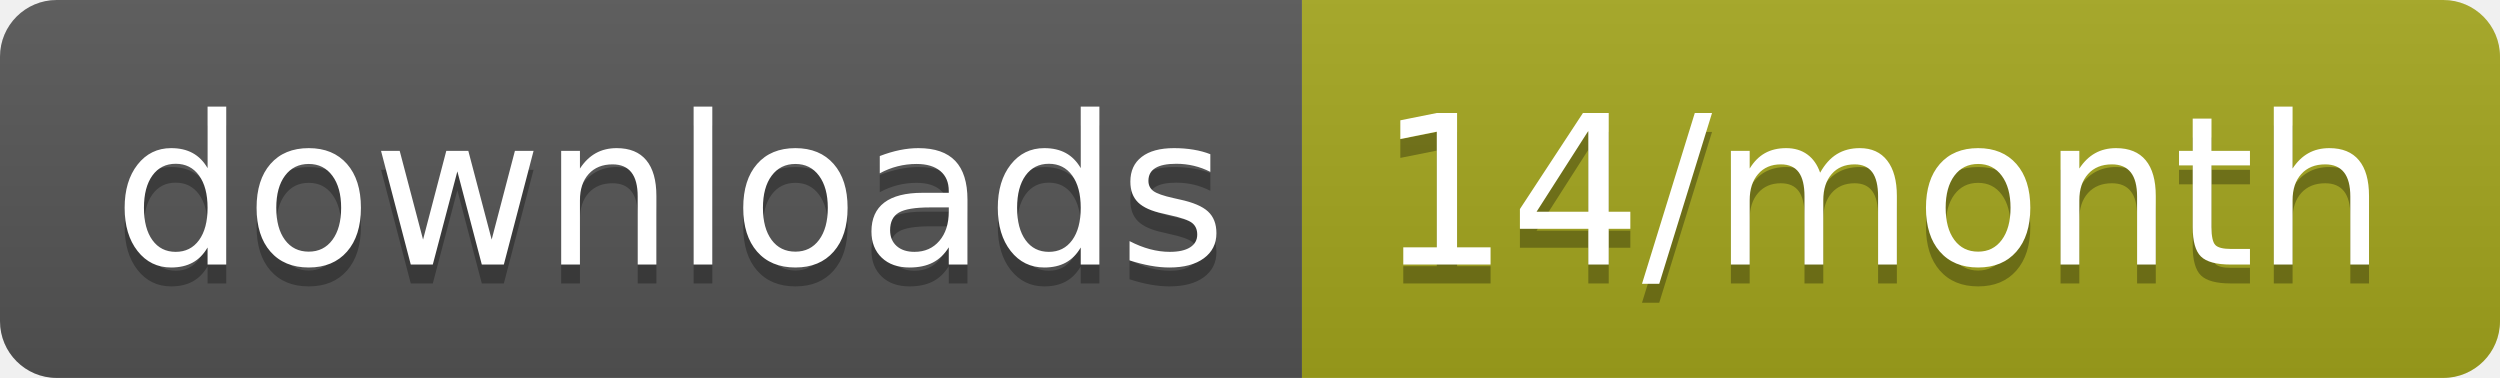
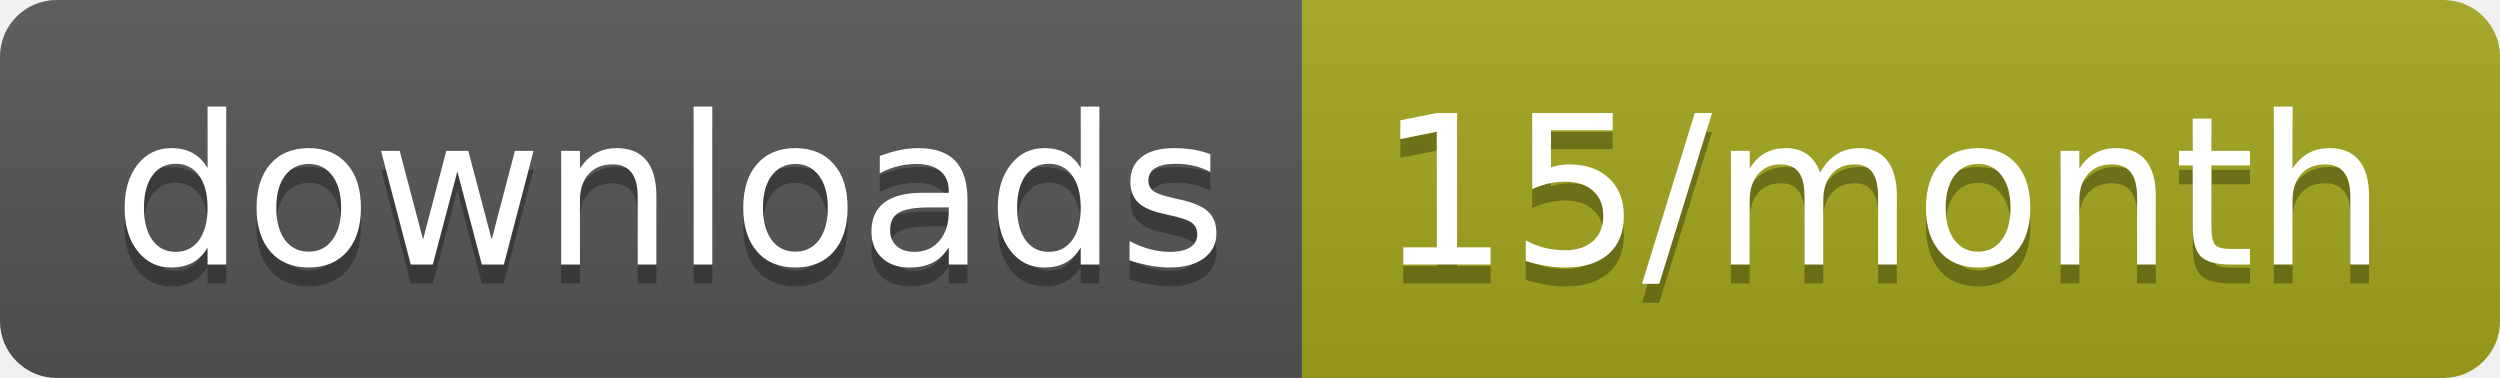
<svg xmlns="http://www.w3.org/2000/svg" width="132.3" height="20">
  <linearGradient id="smooth" x2="0" y2="100%">
    <stop offset="0" stop-color="#bbb" stop-opacity=".1" />
    <stop offset="1" stop-opacity=".1" />
  </linearGradient>
  <clipPath id="round">
    <rect width="132.3" height="20" rx="3" fill="#fff" />
  </clipPath>
  <g clip-path="url(#round)">
    <rect width="68.9" height="20" fill="#555" />
    <rect x="68.9" width="63.4" height="20" fill="#a4a61d" />
    <rect width="132.3" height="20" fill="url(#smooth)" />
  </g>
  <g fill="#fff" text-anchor="middle" font-family="DejaVu Sans,Verdana,Geneva,sans-serif" font-size="110">
    <text x="354.5" y="150" fill="#010101" fill-opacity=".3" transform="scale(0.1)" textLength="589.0" lengthAdjust="spacing">downloads</text>
    <text x="354.5" y="140" transform="scale(0.1)" textLength="589.0" lengthAdjust="spacing">downloads</text>
-     <text x="996" y="150" fill="#010101" fill-opacity=".3" transform="scale(0.1)" textLength="534.0" lengthAdjust="spacing">14/month</text>
-     <text x="996" y="140" transform="scale(0.1)" textLength="534.0" lengthAdjust="spacing">14/month</text>
+     <text x="996" y="150" fill="#010101" fill-opacity=".3" transform="scale(0.1)" textLength="534.0" lengthAdjust="spacing">15/month</text>
+     <text x="996" y="140" transform="scale(0.1)" textLength="534.0" lengthAdjust="spacing">15/month</text>
  </g>
</svg>
